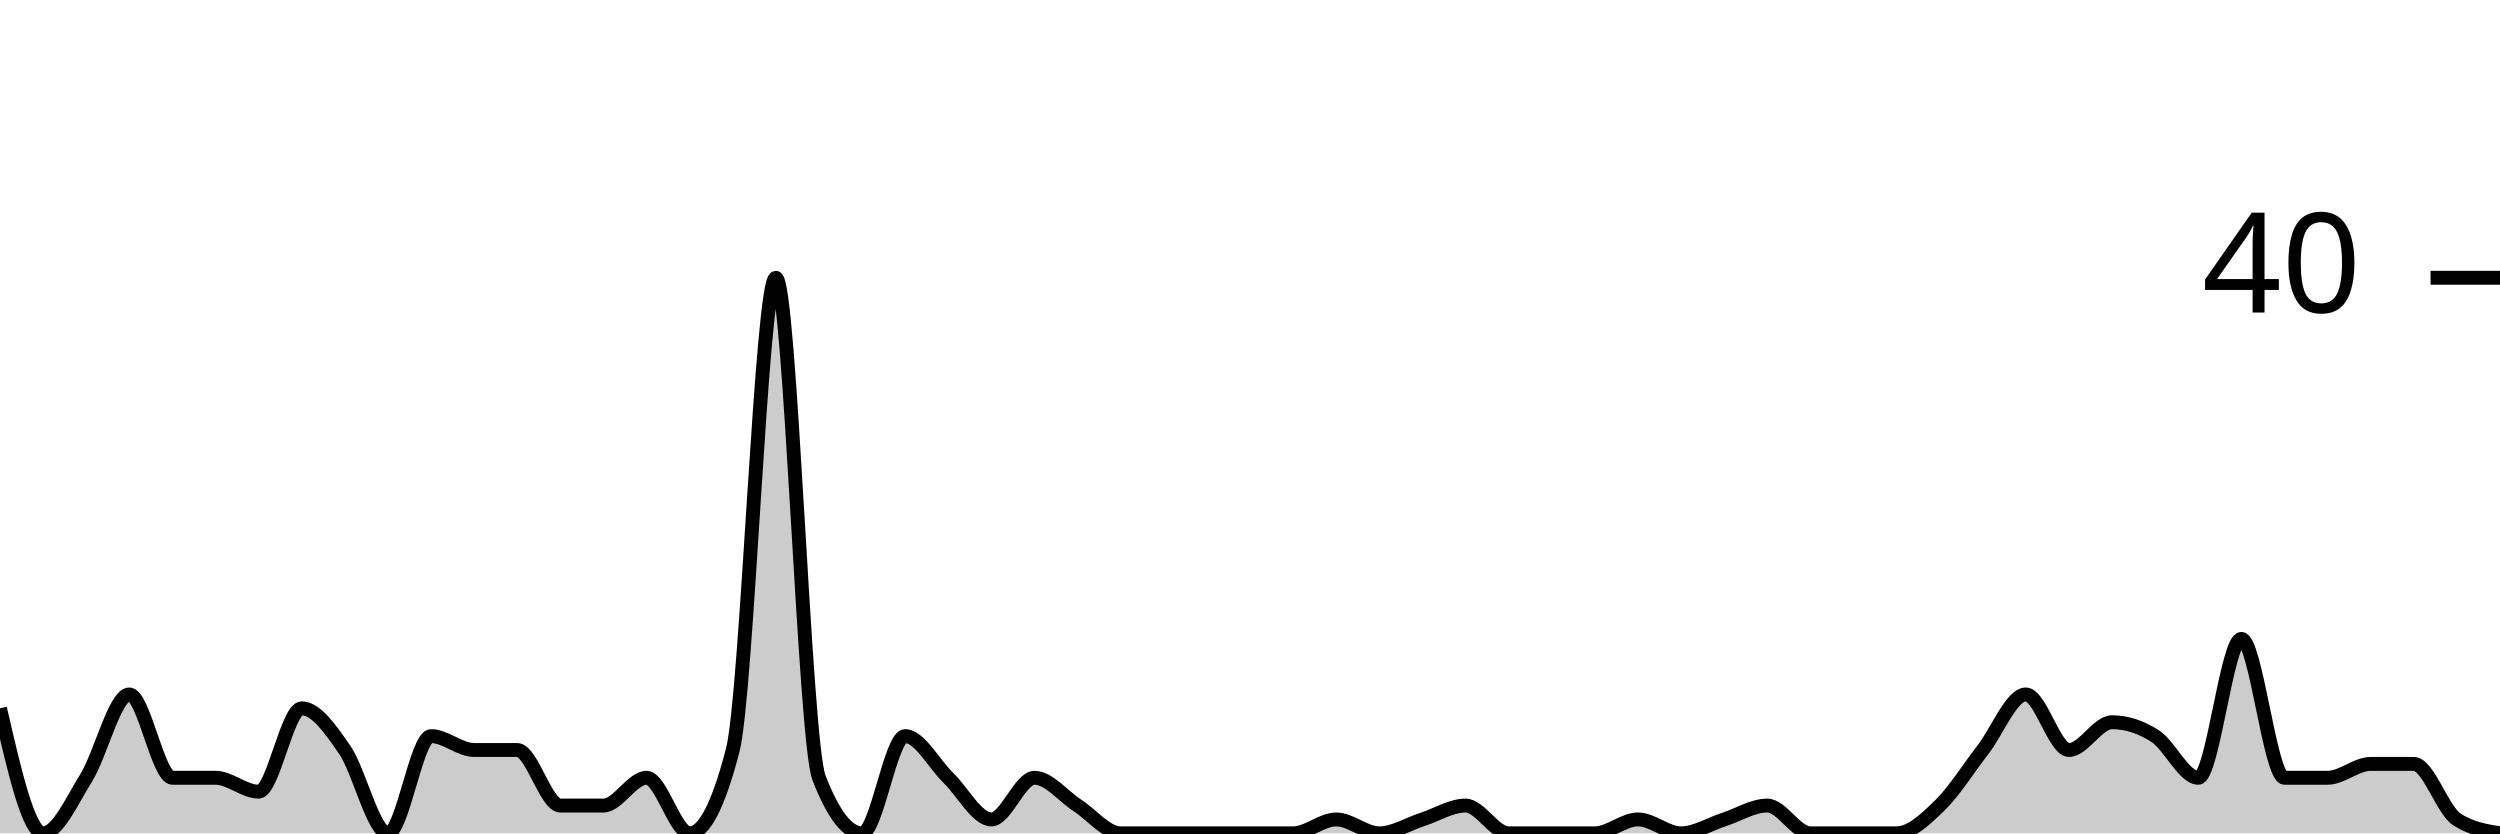
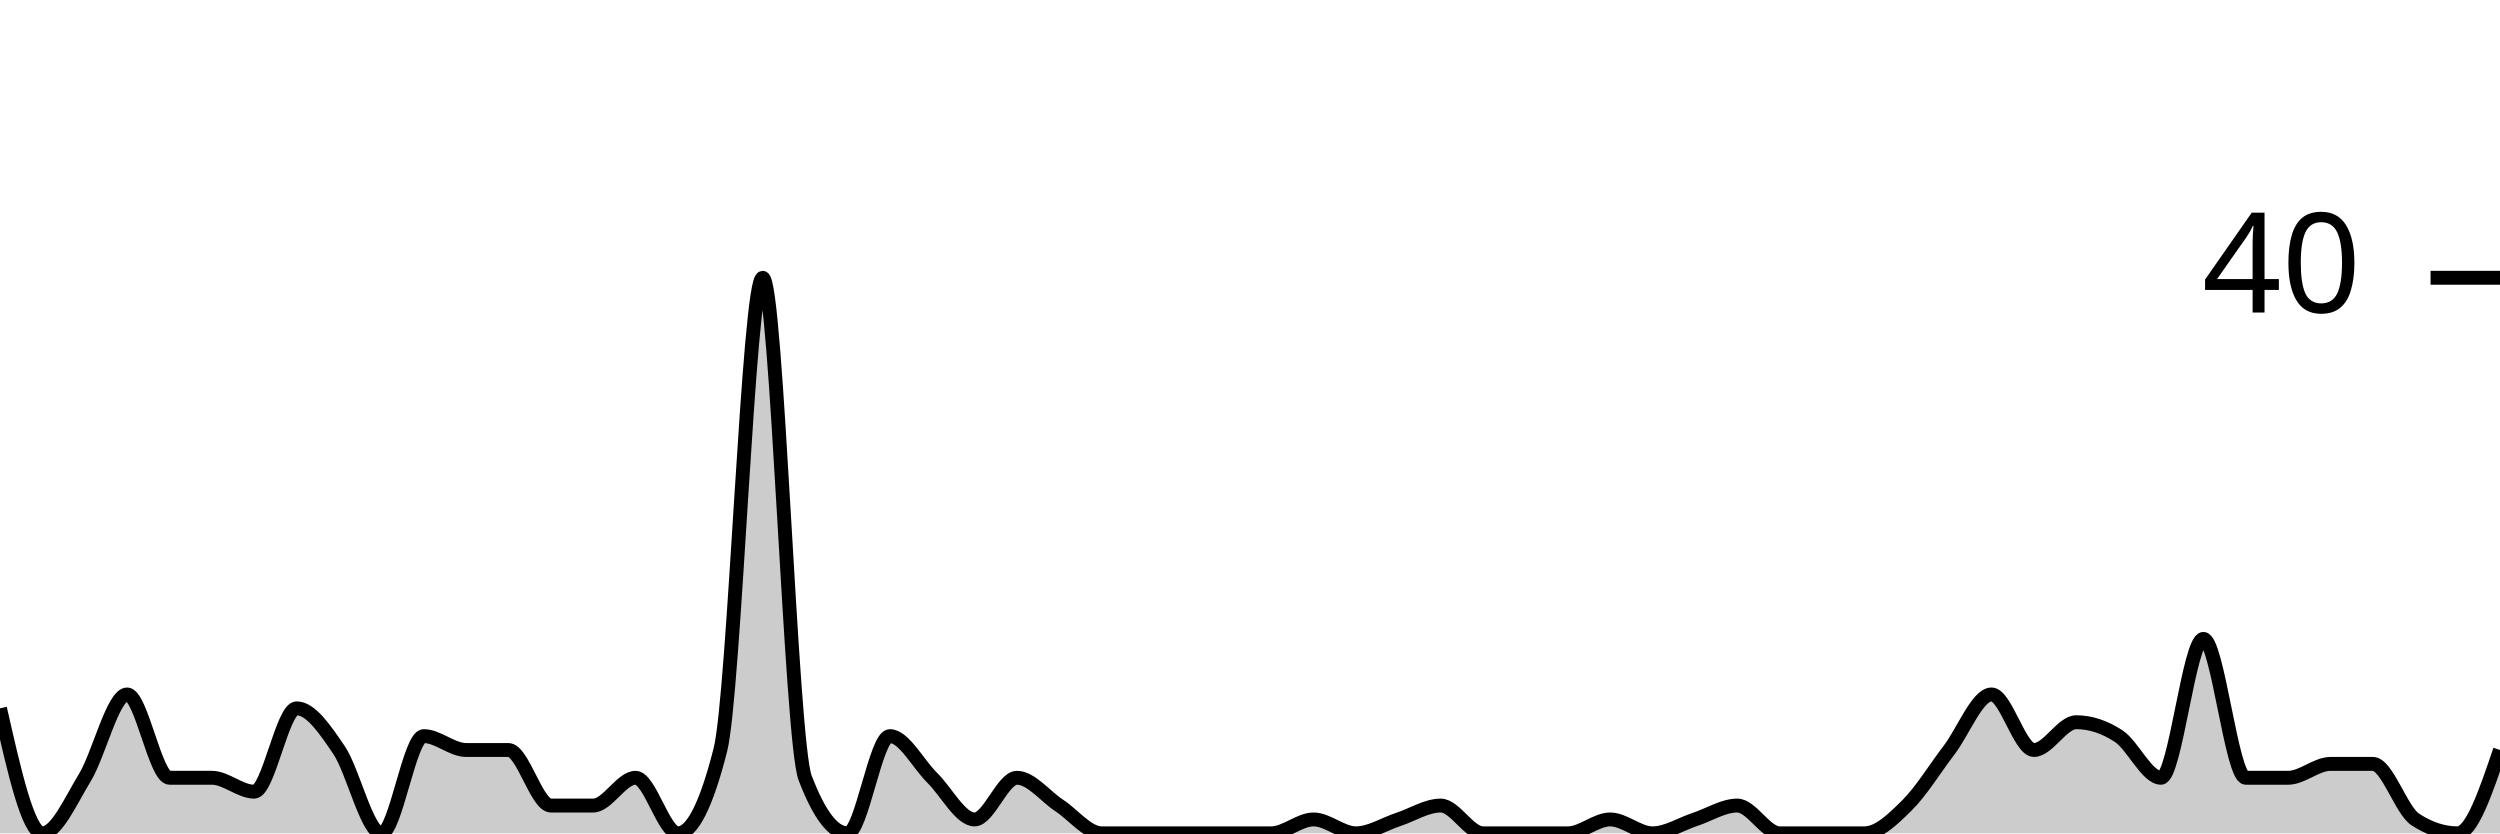
<svg xmlns="http://www.w3.org/2000/svg" viewBox="0 0 180 60">
  <g transform="translate(0,20)">
-     <path class="area" fill="rgba(0, 0, 0, 0.2)" d="M0,31C1.034,35.5,2.069,40,3.103,40C4.138,40,5.172,37.667,6.207,36C7.241,34.333,8.276,30,9.31,30C10.345,30,11.379,36,12.414,36C13.448,36,14.483,36,15.517,36C16.552,36,17.586,37,18.621,37C19.655,37,20.69,31,21.724,31C22.759,31,23.793,32.5,24.828,34C25.862,35.5,26.897,40,27.931,40C28.966,40,30,33,31.034,33C32.069,33,33.103,34,34.138,34C35.172,34,36.207,34,37.241,34C38.276,34,39.31,38,40.345,38C41.379,38,42.414,38,43.448,38C44.483,38,45.517,36,46.552,36C47.586,36,48.621,40,49.655,40C50.69,40,51.724,38,52.759,34C53.793,30,54.828,0,55.862,0C56.897,0,57.931,33.333,58.966,36C60,38.667,61.034,40,62.069,40C63.103,40,64.138,33,65.172,33C66.207,33,67.241,35,68.276,36C69.31,37,70.345,39,71.379,39C72.414,39,73.448,36,74.483,36C75.517,36,76.552,37.333,77.586,38C78.621,38.667,79.655,40,80.69,40C81.724,40,82.759,40,83.793,40C84.828,40,85.862,40,86.897,40C87.931,40,88.966,40,90,40C91.034,40,92.069,40,93.103,40C94.138,40,95.172,39,96.207,39C97.241,39,98.276,40,99.31,40C100.345,40,101.379,39.333,102.414,39C103.448,38.667,104.483,38,105.517,38C106.552,38,107.586,40,108.621,40C109.655,40,110.69,40,111.724,40C112.759,40,113.793,40,114.828,40C115.862,40,116.897,39,117.931,39C118.966,39,120,40,121.034,40C122.069,40,123.103,39.333,124.138,39C125.172,38.667,126.207,38,127.241,38C128.276,38,129.31,40,130.345,40C131.379,40,132.414,40,133.448,40C134.483,40,135.517,40,136.552,40C137.586,40,138.621,39,139.655,38C140.69,37,141.724,35.333,142.759,34C143.793,32.667,144.828,30,145.862,30C146.897,30,147.931,34,148.966,34C150,34,151.034,32,152.069,32C153.103,32,154.138,32.333,155.172,33C156.207,33.667,157.241,36,158.276,36C159.31,36,160.345,26,161.379,26C162.414,26,163.448,36,164.483,36C165.517,36,166.552,36,167.586,36C168.621,36,169.655,35,170.69,35C171.724,35,172.759,35,173.793,35C174.828,35,175.862,38.333,176.897,39C177.931,39.667,178.966,39.833,180,40L180,40C178.966,40,177.931,40,176.897,40C175.862,40,174.828,40,173.793,40C172.759,40,171.724,40,170.69,40C169.655,40,168.621,40,167.586,40C166.552,40,165.517,40,164.483,40C163.448,40,162.414,40,161.379,40C160.345,40,159.31,40,158.276,40C157.241,40,156.207,40,155.172,40C154.138,40,153.103,40,152.069,40C151.034,40,150,40,148.966,40C147.931,40,146.897,40,145.862,40C144.828,40,143.793,40,142.759,40C141.724,40,140.69,40,139.655,40C138.621,40,137.586,40,136.552,40C135.517,40,134.483,40,133.448,40C132.414,40,131.379,40,130.345,40C129.31,40,128.276,40,127.241,40C126.207,40,125.172,40,124.138,40C123.103,40,122.069,40,121.034,40C120,40,118.966,40,117.931,40C116.897,40,115.862,40,114.828,40C113.793,40,112.759,40,111.724,40C110.69,40,109.655,40,108.621,40C107.586,40,106.552,40,105.517,40C104.483,40,103.448,40,102.414,40C101.379,40,100.345,40,99.31,40C98.276,40,97.241,40,96.207,40C95.172,40,94.138,40,93.103,40C92.069,40,91.034,40,90,40C88.966,40,87.931,40,86.897,40C85.862,40,84.828,40,83.793,40C82.759,40,81.724,40,80.69,40C79.655,40,78.621,40,77.586,40C76.552,40,75.517,40,74.483,40C73.448,40,72.414,40,71.379,40C70.345,40,69.31,40,68.276,40C67.241,40,66.207,40,65.172,40C64.138,40,63.103,40,62.069,40C61.034,40,60,40,58.966,40C57.931,40,56.897,40,55.862,40C54.828,40,53.793,40,52.759,40C51.724,40,50.69,40,49.655,40C48.621,40,47.586,40,46.552,40C45.517,40,44.483,40,43.448,40C42.414,40,41.379,40,40.345,40C39.31,40,38.276,40,37.241,40C36.207,40,35.172,40,34.138,40C33.103,40,32.069,40,31.034,40C30,40,28.966,40,27.931,40C26.897,40,25.862,40,24.828,40C23.793,40,22.759,40,21.724,40C20.69,40,19.655,40,18.621,40C17.586,40,16.552,40,15.517,40C14.483,40,13.448,40,12.414,40C11.379,40,10.345,40,9.31,40C8.276,40,7.241,40,6.207,40C5.172,40,4.138,40,3.103,40C2.069,40,1.034,40,0,40Z" />
-     <path class="line" stroke="black" fill="none" d="M0,31C1.034,35.5,2.069,40,3.103,40C4.138,40,5.172,37.667,6.207,36C7.241,34.333,8.276,30,9.31,30C10.345,30,11.379,36,12.414,36C13.448,36,14.483,36,15.517,36C16.552,36,17.586,37,18.621,37C19.655,37,20.69,31,21.724,31C22.759,31,23.793,32.5,24.828,34C25.862,35.5,26.897,40,27.931,40C28.966,40,30,33,31.034,33C32.069,33,33.103,34,34.138,34C35.172,34,36.207,34,37.241,34C38.276,34,39.31,38,40.345,38C41.379,38,42.414,38,43.448,38C44.483,38,45.517,36,46.552,36C47.586,36,48.621,40,49.655,40C50.69,40,51.724,38,52.759,34C53.793,30,54.828,0,55.862,0C56.897,0,57.931,33.333,58.966,36C60,38.667,61.034,40,62.069,40C63.103,40,64.138,33,65.172,33C66.207,33,67.241,35,68.276,36C69.31,37,70.345,39,71.379,39C72.414,39,73.448,36,74.483,36C75.517,36,76.552,37.333,77.586,38C78.621,38.667,79.655,40,80.69,40C81.724,40,82.759,40,83.793,40C84.828,40,85.862,40,86.897,40C87.931,40,88.966,40,90,40C91.034,40,92.069,40,93.103,40C94.138,40,95.172,39,96.207,39C97.241,39,98.276,40,99.31,40C100.345,40,101.379,39.333,102.414,39C103.448,38.667,104.483,38,105.517,38C106.552,38,107.586,40,108.621,40C109.655,40,110.69,40,111.724,40C112.759,40,113.793,40,114.828,40C115.862,40,116.897,39,117.931,39C118.966,39,120,40,121.034,40C122.069,40,123.103,39.333,124.138,39C125.172,38.667,126.207,38,127.241,38C128.276,38,129.31,40,130.345,40C131.379,40,132.414,40,133.448,40C134.483,40,135.517,40,136.552,40C137.586,40,138.621,39,139.655,38C140.69,37,141.724,35.333,142.759,34C143.793,32.667,144.828,30,145.862,30C146.897,30,147.931,34,148.966,34C150,34,151.034,32,152.069,32C153.103,32,154.138,32.333,155.172,33C156.207,33.667,157.241,36,158.276,36C159.31,36,160.345,26,161.379,26C162.414,26,163.448,36,164.483,36C165.517,36,166.552,36,167.586,36C168.621,36,169.655,35,170.69,35C171.724,35,172.759,35,173.793,35C174.828,35,175.862,38.333,176.897,39C177.931,39.667,178.966,39.833,180,40" />
+     <path class="area" fill="rgba(0, 0, 0, 0.2)" d="M0,31C1.017,35.5,2.034,40,3.051,40C4.068,40,5.085,37.667,6.102,36C7.119,34.333,8.136,30,9.153,30C10.169,30,11.186,36,12.203,36C13.22,36,14.237,36,15.254,36C16.271,36,17.288,37,18.305,37C19.322,37,20.339,31,21.356,31C22.373,31,23.39,32.5,24.407,34C25.424,35.5,26.441,40,27.458,40C28.475,40,29.492,33,30.508,33C31.525,33,32.542,34,33.559,34C34.576,34,35.593,34,36.61,34C37.627,34,38.644,38,39.661,38C40.678,38,41.695,38,42.712,38C43.729,38,44.746,36,45.763,36C46.78,36,47.797,40,48.814,40C49.831,40,50.847,38,51.864,34C52.881,30,53.898,0,54.915,0C55.932,0,56.949,33.333,57.966,36C58.983,38.667,60,40,61.017,40C62.034,40,63.051,33,64.068,33C65.085,33,66.102,35,67.119,36C68.136,37,69.153,39,70.169,39C71.186,39,72.203,36,73.22,36C74.237,36,75.254,37.333,76.271,38C77.288,38.667,78.305,40,79.322,40C80.339,40,81.356,40,82.373,40C83.39,40,84.407,40,85.424,40C86.441,40,87.458,40,88.475,40C89.492,40,90.508,40,91.525,40C92.542,40,93.559,39,94.576,39C95.593,39,96.61,40,97.627,40C98.644,40,99.661,39.333,100.678,39C101.695,38.667,102.712,38,103.729,38C104.746,38,105.763,40,106.78,40C107.797,40,108.814,40,109.831,40C110.847,40,111.864,40,112.881,40C113.898,40,114.915,39,115.932,39C116.949,39,117.966,40,118.983,40C120,40,121.017,39.333,122.034,39C123.051,38.667,124.068,38,125.085,38C126.102,38,127.119,40,128.136,40C129.153,40,130.169,40,131.186,40C132.203,40,133.22,40,134.237,40C135.254,40,136.271,39,137.288,38C138.305,37,139.322,35.333,140.339,34C141.356,32.667,142.373,30,143.39,30C144.407,30,145.424,34,146.441,34C147.458,34,148.475,32,149.492,32C150.508,32,151.525,32.333,152.542,33C153.559,33.667,154.576,36,155.593,36C156.61,36,157.627,26,158.644,26C159.661,26,160.678,36,161.695,36C162.712,36,163.729,36,164.746,36C165.763,36,166.78,35,167.797,35C168.814,35,169.831,35,170.847,35C171.864,35,172.881,38.333,173.898,39C174.915,39.667,175.932,40,176.949,40C177.966,40,178.983,37,180,34L180,40C178.983,40,177.966,40,176.949,40C175.932,40,174.915,40,173.898,40C172.881,40,171.864,40,170.847,40C169.831,40,168.814,40,167.797,40C166.78,40,165.763,40,164.746,40C163.729,40,162.712,40,161.695,40C160.678,40,159.661,40,158.644,40C157.627,40,156.61,40,155.593,40C154.576,40,153.559,40,152.542,40C151.525,40,150.508,40,149.492,40C148.475,40,147.458,40,146.441,40C145.424,40,144.407,40,143.39,40C142.373,40,141.356,40,140.339,40C139.322,40,138.305,40,137.288,40C136.271,40,135.254,40,134.237,40C133.22,40,132.203,40,131.186,40C130.169,40,129.153,40,128.136,40C127.119,40,126.102,40,125.085,40C124.068,40,123.051,40,122.034,40C121.017,40,120,40,118.983,40C117.966,40,116.949,40,115.932,40C114.915,40,113.898,40,112.881,40C111.864,40,110.847,40,109.831,40C108.814,40,107.797,40,106.78,40C105.763,40,104.746,40,103.729,40C102.712,40,101.695,40,100.678,40C99.661,40,98.644,40,97.627,40C96.61,40,95.593,40,94.576,40C93.559,40,92.542,40,91.525,40C90.508,40,89.492,40,88.475,40C87.458,40,86.441,40,85.424,40C84.407,40,83.39,40,82.373,40C81.356,40,80.339,40,79.322,40C78.305,40,77.288,40,76.271,40C75.254,40,74.237,40,73.22,40C72.203,40,71.186,40,70.169,40C69.153,40,68.136,40,67.119,40C66.102,40,65.085,40,64.068,40C63.051,40,62.034,40,61.017,40C60,40,58.983,40,57.966,40C56.949,40,55.932,40,54.915,40C53.898,40,52.881,40,51.864,40C50.847,40,49.831,40,48.814,40C47.797,40,46.78,40,45.763,40C44.746,40,43.729,40,42.712,40C41.695,40,40.678,40,39.661,40C38.644,40,37.627,40,36.61,40C35.593,40,34.576,40,33.559,40C32.542,40,31.525,40,30.508,40C29.492,40,28.475,40,27.458,40C26.441,40,25.424,40,24.407,40C23.39,40,22.373,40,21.356,40C20.339,40,19.322,40,18.305,40C17.288,40,16.271,40,15.254,40C14.237,40,13.22,40,12.203,40C11.186,40,10.169,40,9.153,40C8.136,40,7.119,40,6.102,40C5.085,40,4.068,40,3.051,40C2.034,40,1.017,40,0,40Z" />
+     <path class="line" stroke="black" fill="none" d="M0,31C1.017,35.5,2.034,40,3.051,40C4.068,40,5.085,37.667,6.102,36C7.119,34.333,8.136,30,9.153,30C10.169,30,11.186,36,12.203,36C13.22,36,14.237,36,15.254,36C16.271,36,17.288,37,18.305,37C19.322,37,20.339,31,21.356,31C22.373,31,23.39,32.5,24.407,34C25.424,35.5,26.441,40,27.458,40C28.475,40,29.492,33,30.508,33C31.525,33,32.542,34,33.559,34C34.576,34,35.593,34,36.61,34C37.627,34,38.644,38,39.661,38C40.678,38,41.695,38,42.712,38C43.729,38,44.746,36,45.763,36C46.78,36,47.797,40,48.814,40C49.831,40,50.847,38,51.864,34C52.881,30,53.898,0,54.915,0C55.932,0,56.949,33.333,57.966,36C58.983,38.667,60,40,61.017,40C62.034,40,63.051,33,64.068,33C65.085,33,66.102,35,67.119,36C68.136,37,69.153,39,70.169,39C71.186,39,72.203,36,73.22,36C74.237,36,75.254,37.333,76.271,38C77.288,38.667,78.305,40,79.322,40C80.339,40,81.356,40,82.373,40C83.39,40,84.407,40,85.424,40C86.441,40,87.458,40,88.475,40C89.492,40,90.508,40,91.525,40C92.542,40,93.559,39,94.576,39C95.593,39,96.61,40,97.627,40C98.644,40,99.661,39.333,100.678,39C101.695,38.667,102.712,38,103.729,38C104.746,38,105.763,40,106.78,40C107.797,40,108.814,40,109.831,40C110.847,40,111.864,40,112.881,40C113.898,40,114.915,39,115.932,39C116.949,39,117.966,40,118.983,40C120,40,121.017,39.333,122.034,39C123.051,38.667,124.068,38,125.085,38C126.102,38,127.119,40,128.136,40C129.153,40,130.169,40,131.186,40C132.203,40,133.22,40,134.237,40C135.254,40,136.271,39,137.288,38C138.305,37,139.322,35.333,140.339,34C141.356,32.667,142.373,30,143.39,30C144.407,30,145.424,34,146.441,34C147.458,34,148.475,32,149.492,32C150.508,32,151.525,32.333,152.542,33C153.559,33.667,154.576,36,155.593,36C156.61,36,157.627,26,158.644,26C159.661,26,160.678,36,161.695,36C162.712,36,163.729,36,164.746,36C165.763,36,166.78,35,167.797,35C168.814,35,169.831,35,170.847,35C171.864,35,172.881,38.333,173.898,39C174.915,39.667,175.932,40,176.949,40C177.966,40,178.983,37,180,34" />
    <path class="axis-ceiling" stroke-width="1" stroke="black" fill="none" d="M175,0L180,0" />
    <text class="axis-ceiling-label" font-family="sans-serif" text-anchor="end" font-size="10px" x="170" y="2.5">40</text>
  </g>
</svg>
